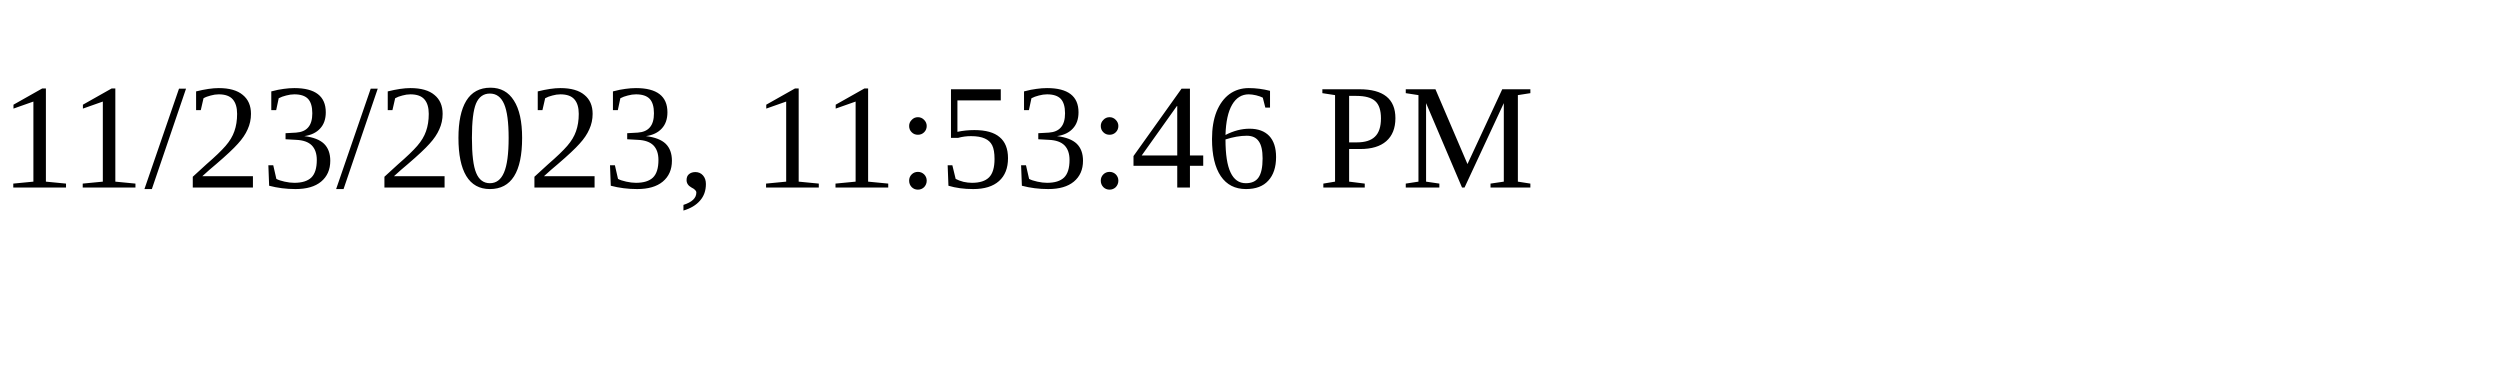
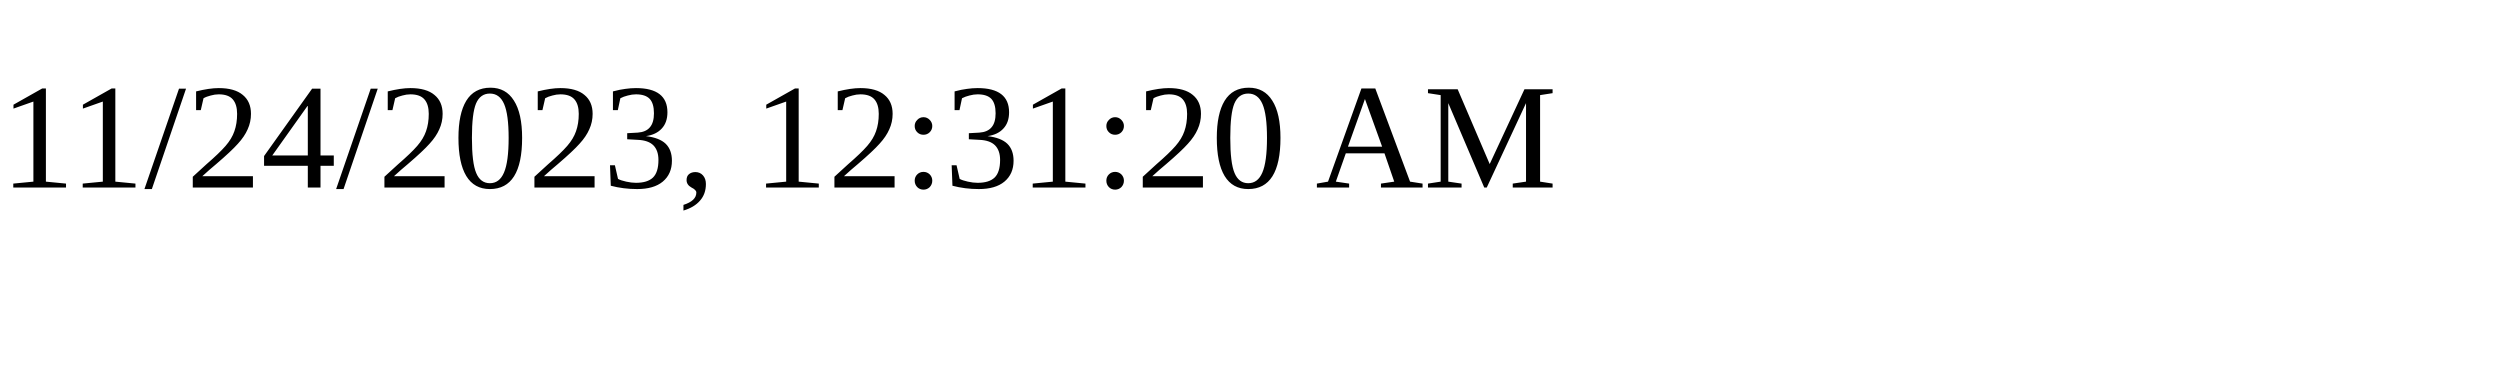
<svg xmlns="http://www.w3.org/2000/svg" height="30" width="200">
-   <text x="0" y="15">11/23/2023, 11:53:46 PM</text>
+   <text x="0" y="15">11/24/2023, 12:31:20 AM</text>
</svg>
